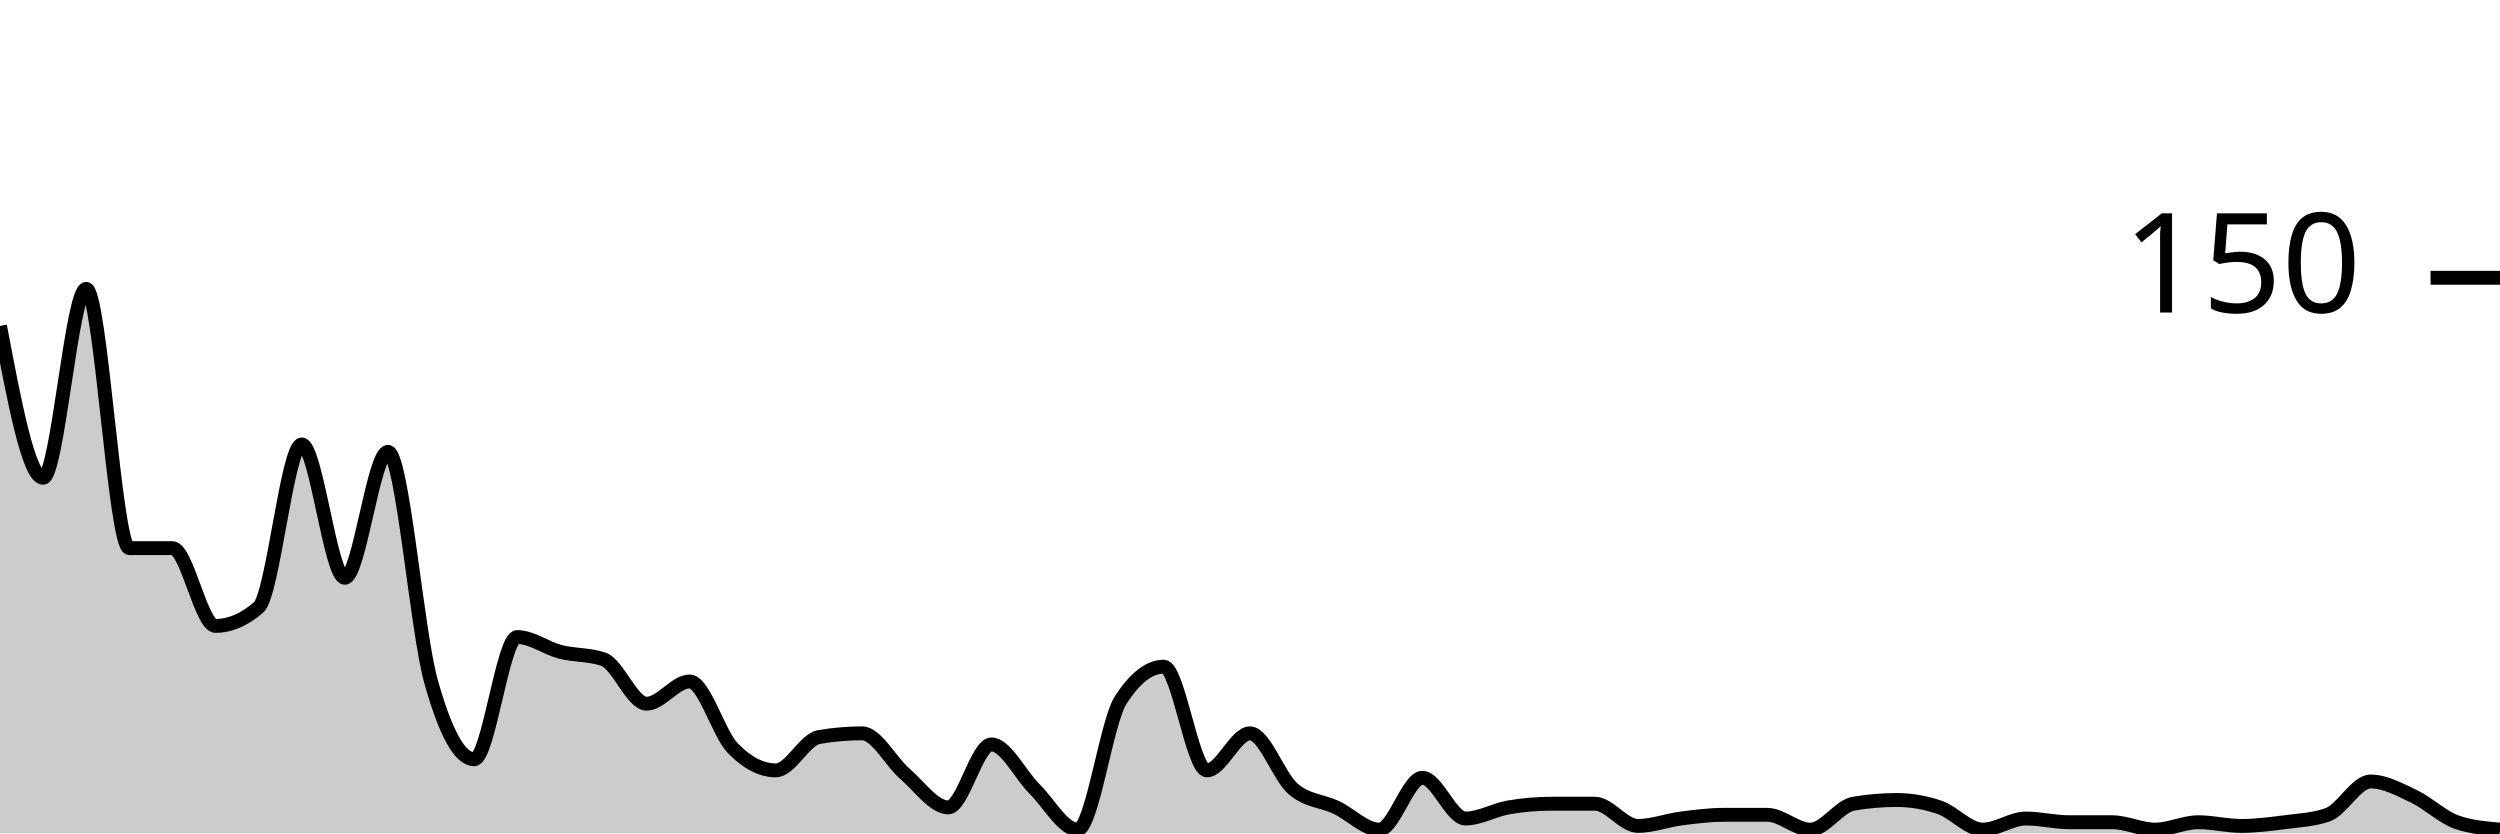
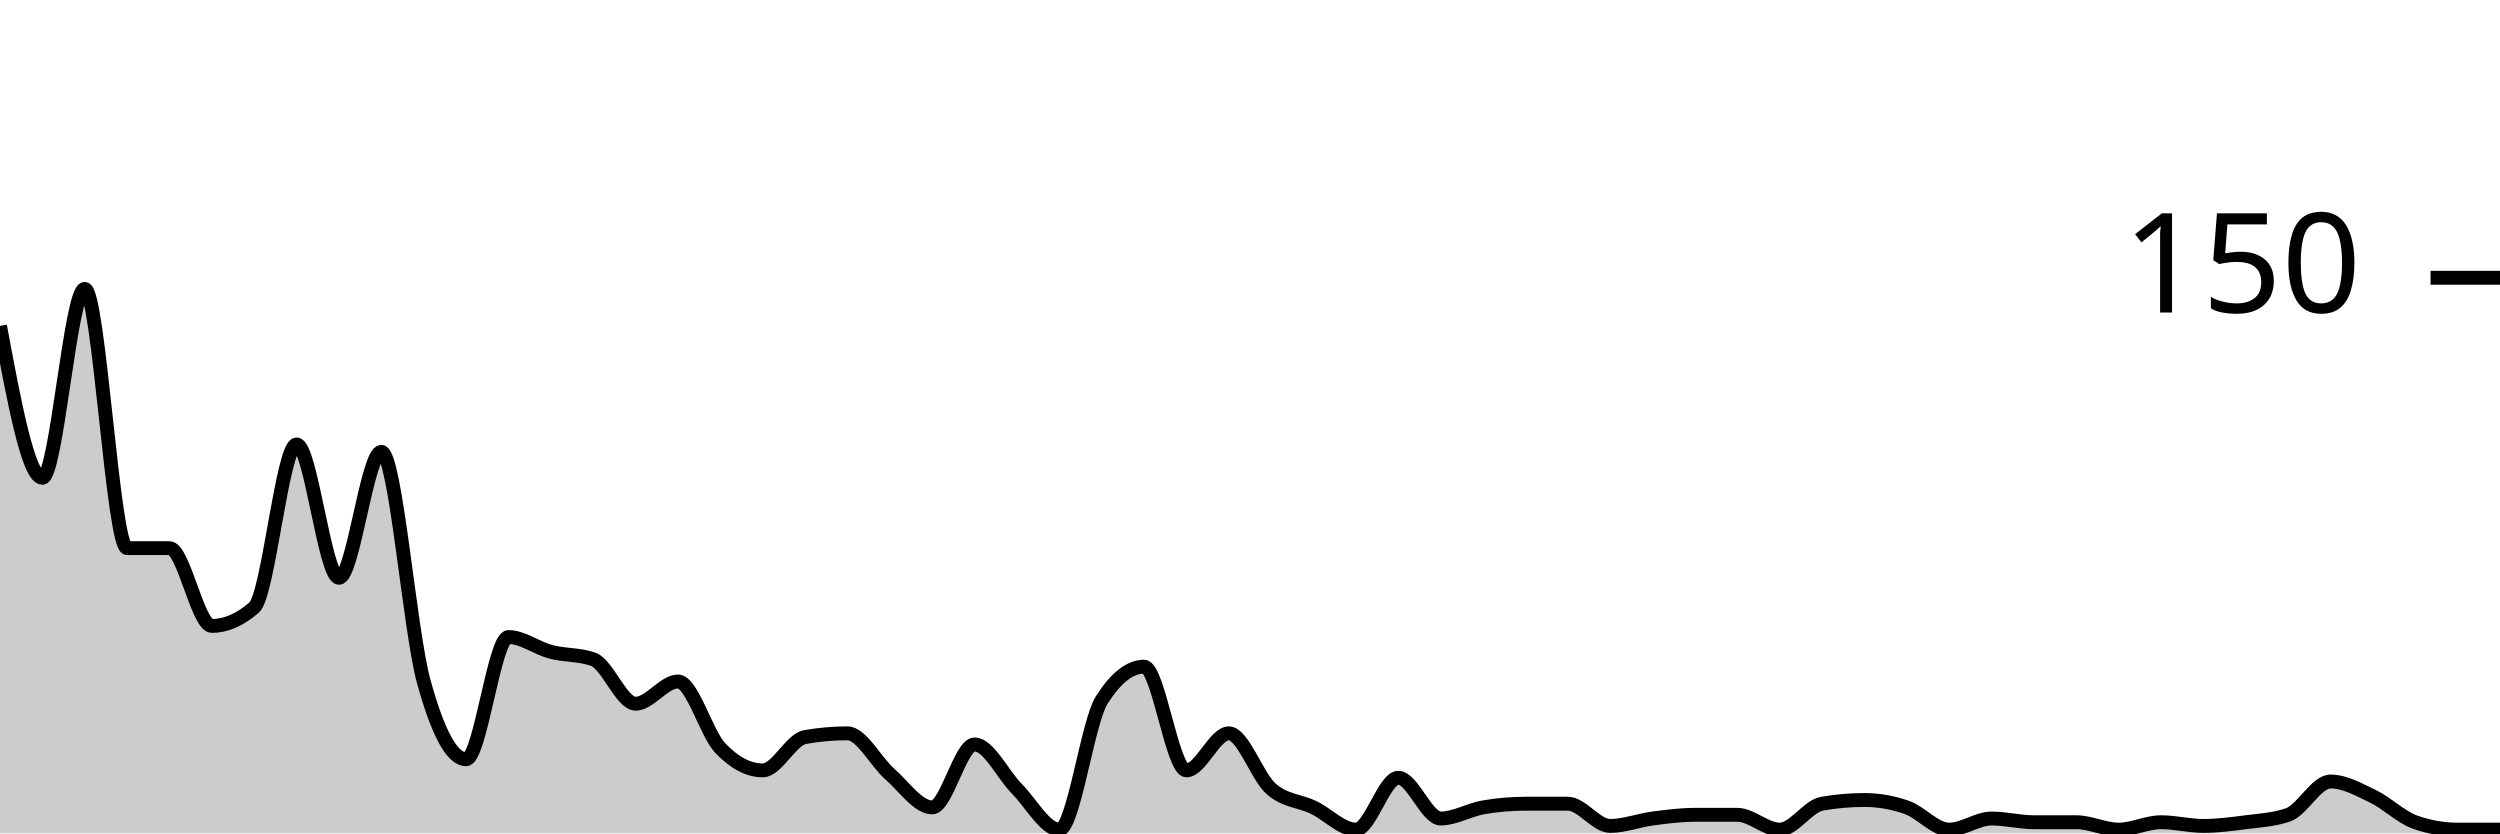
<svg xmlns="http://www.w3.org/2000/svg" viewBox="0 0 180 60">
  <g transform="translate(0,20)">
-     <path class="area" fill="rgba(0, 0, 0, 0.2)" d="M0,3.467C1.034,8.933,2.069,14.4,3.103,14.4C4.138,14.4,5.172,0.8,6.207,0.8C7.241,0.8,8.276,19.467,9.31,19.467C10.345,19.467,11.379,19.467,12.414,19.467C13.448,19.467,14.483,25.067,15.517,25.067C16.552,25.067,17.586,24.622,18.621,23.733C19.655,22.844,20.69,12,21.724,12C22.759,12,23.793,21.6,24.828,21.6C25.862,21.6,26.897,12.533,27.931,12.533C28.966,12.533,30,25.378,31.034,29.067C32.069,32.756,33.103,34.667,34.138,34.667C35.172,34.667,36.207,25.867,37.241,25.867C38.276,25.867,39.31,26.667,40.345,26.933C41.379,27.2,42.414,27.111,43.448,27.467C44.483,27.822,45.517,30.667,46.552,30.667C47.586,30.667,48.621,29.067,49.655,29.067C50.69,29.067,51.724,32.8,52.759,33.867C53.793,34.933,54.828,35.467,55.862,35.467C56.897,35.467,57.931,33.244,58.966,33.067C60,32.889,61.034,32.8,62.069,32.8C63.103,32.8,64.138,34.844,65.172,35.733C66.207,36.622,67.241,38.133,68.276,38.133C69.31,38.133,70.345,33.6,71.379,33.6C72.414,33.6,73.448,35.778,74.483,36.8C75.517,37.822,76.552,39.733,77.586,39.733C78.621,39.733,79.655,32,80.69,30.4C81.724,28.8,82.759,28,83.793,28C84.828,28,85.862,35.467,86.897,35.467C87.931,35.467,88.966,32.8,90,32.8C91.034,32.8,92.069,35.911,93.103,36.8C94.138,37.689,95.172,37.644,96.207,38.133C97.241,38.622,98.276,39.733,99.31,39.733C100.345,39.733,101.379,36,102.414,36C103.448,36,104.483,38.933,105.517,38.933C106.552,38.933,107.586,38.311,108.621,38.133C109.655,37.956,110.69,37.867,111.724,37.867C112.759,37.867,113.793,37.867,114.828,37.867C115.862,37.867,116.897,39.467,117.931,39.467C118.966,39.467,120,39.067,121.034,38.933C122.069,38.8,123.103,38.667,124.138,38.667C125.172,38.667,126.207,38.667,127.241,38.667C128.276,38.667,129.31,39.733,130.345,39.733C131.379,39.733,132.414,38.044,133.448,37.867C134.483,37.689,135.517,37.6,136.552,37.6C137.586,37.6,138.621,37.778,139.655,38.133C140.69,38.489,141.724,39.733,142.759,39.733C143.793,39.733,144.828,38.933,145.862,38.933C146.897,38.933,147.931,39.2,148.966,39.2C150,39.2,151.034,39.2,152.069,39.2C153.103,39.2,154.138,39.733,155.172,39.733C156.207,39.733,157.241,39.2,158.276,39.2C159.31,39.2,160.345,39.467,161.379,39.467C162.414,39.467,163.448,39.333,164.483,39.2C165.517,39.067,166.552,39.022,167.586,38.667C168.621,38.311,169.655,36.267,170.69,36.267C171.724,36.267,172.759,36.844,173.793,37.333C174.828,37.822,175.862,38.844,176.897,39.2C177.931,39.556,178.966,39.644,180,39.733L180,40C178.966,40,177.931,40,176.897,40C175.862,40,174.828,40,173.793,40C172.759,40,171.724,40,170.69,40C169.655,40,168.621,40,167.586,40C166.552,40,165.517,40,164.483,40C163.448,40,162.414,40,161.379,40C160.345,40,159.31,40,158.276,40C157.241,40,156.207,40,155.172,40C154.138,40,153.103,40,152.069,40C151.034,40,150,40,148.966,40C147.931,40,146.897,40,145.862,40C144.828,40,143.793,40,142.759,40C141.724,40,140.69,40,139.655,40C138.621,40,137.586,40,136.552,40C135.517,40,134.483,40,133.448,40C132.414,40,131.379,40,130.345,40C129.31,40,128.276,40,127.241,40C126.207,40,125.172,40,124.138,40C123.103,40,122.069,40,121.034,40C120,40,118.966,40,117.931,40C116.897,40,115.862,40,114.828,40C113.793,40,112.759,40,111.724,40C110.69,40,109.655,40,108.621,40C107.586,40,106.552,40,105.517,40C104.483,40,103.448,40,102.414,40C101.379,40,100.345,40,99.31,40C98.276,40,97.241,40,96.207,40C95.172,40,94.138,40,93.103,40C92.069,40,91.034,40,90,40C88.966,40,87.931,40,86.897,40C85.862,40,84.828,40,83.793,40C82.759,40,81.724,40,80.69,40C79.655,40,78.621,40,77.586,40C76.552,40,75.517,40,74.483,40C73.448,40,72.414,40,71.379,40C70.345,40,69.31,40,68.276,40C67.241,40,66.207,40,65.172,40C64.138,40,63.103,40,62.069,40C61.034,40,60,40,58.966,40C57.931,40,56.897,40,55.862,40C54.828,40,53.793,40,52.759,40C51.724,40,50.69,40,49.655,40C48.621,40,47.586,40,46.552,40C45.517,40,44.483,40,43.448,40C42.414,40,41.379,40,40.345,40C39.31,40,38.276,40,37.241,40C36.207,40,35.172,40,34.138,40C33.103,40,32.069,40,31.034,40C30,40,28.966,40,27.931,40C26.897,40,25.862,40,24.828,40C23.793,40,22.759,40,21.724,40C20.69,40,19.655,40,18.621,40C17.586,40,16.552,40,15.517,40C14.483,40,13.448,40,12.414,40C11.379,40,10.345,40,9.31,40C8.276,40,7.241,40,6.207,40C5.172,40,4.138,40,3.103,40C2.069,40,1.034,40,0,40Z" />
-     <path class="line" stroke="black" fill="none" d="M0,3.467C1.034,8.933,2.069,14.4,3.103,14.4C4.138,14.4,5.172,0.8,6.207,0.8C7.241,0.8,8.276,19.467,9.31,19.467C10.345,19.467,11.379,19.467,12.414,19.467C13.448,19.467,14.483,25.067,15.517,25.067C16.552,25.067,17.586,24.622,18.621,23.733C19.655,22.844,20.69,12,21.724,12C22.759,12,23.793,21.6,24.828,21.6C25.862,21.6,26.897,12.533,27.931,12.533C28.966,12.533,30,25.378,31.034,29.067C32.069,32.756,33.103,34.667,34.138,34.667C35.172,34.667,36.207,25.867,37.241,25.867C38.276,25.867,39.31,26.667,40.345,26.933C41.379,27.2,42.414,27.111,43.448,27.467C44.483,27.822,45.517,30.667,46.552,30.667C47.586,30.667,48.621,29.067,49.655,29.067C50.69,29.067,51.724,32.8,52.759,33.867C53.793,34.933,54.828,35.467,55.862,35.467C56.897,35.467,57.931,33.244,58.966,33.067C60,32.889,61.034,32.8,62.069,32.8C63.103,32.8,64.138,34.844,65.172,35.733C66.207,36.622,67.241,38.133,68.276,38.133C69.31,38.133,70.345,33.6,71.379,33.6C72.414,33.6,73.448,35.778,74.483,36.8C75.517,37.822,76.552,39.733,77.586,39.733C78.621,39.733,79.655,32,80.69,30.4C81.724,28.8,82.759,28,83.793,28C84.828,28,85.862,35.467,86.897,35.467C87.931,35.467,88.966,32.8,90,32.8C91.034,32.8,92.069,35.911,93.103,36.8C94.138,37.689,95.172,37.644,96.207,38.133C97.241,38.622,98.276,39.733,99.31,39.733C100.345,39.733,101.379,36,102.414,36C103.448,36,104.483,38.933,105.517,38.933C106.552,38.933,107.586,38.311,108.621,38.133C109.655,37.956,110.69,37.867,111.724,37.867C112.759,37.867,113.793,37.867,114.828,37.867C115.862,37.867,116.897,39.467,117.931,39.467C118.966,39.467,120,39.067,121.034,38.933C122.069,38.8,123.103,38.667,124.138,38.667C125.172,38.667,126.207,38.667,127.241,38.667C128.276,38.667,129.31,39.733,130.345,39.733C131.379,39.733,132.414,38.044,133.448,37.867C134.483,37.689,135.517,37.6,136.552,37.6C137.586,37.6,138.621,37.778,139.655,38.133C140.69,38.489,141.724,39.733,142.759,39.733C143.793,39.733,144.828,38.933,145.862,38.933C146.897,38.933,147.931,39.2,148.966,39.2C150,39.2,151.034,39.2,152.069,39.2C153.103,39.2,154.138,39.733,155.172,39.733C156.207,39.733,157.241,39.2,158.276,39.2C159.31,39.2,160.345,39.467,161.379,39.467C162.414,39.467,163.448,39.333,164.483,39.2C165.517,39.067,166.552,39.022,167.586,38.667C168.621,38.311,169.655,36.267,170.69,36.267C171.724,36.267,172.759,36.844,173.793,37.333C174.828,37.822,175.862,38.844,176.897,39.2C177.931,39.556,178.966,39.644,180,39.733" />
+     <path class="area" fill="rgba(0, 0, 0, 0.2)" d="M0,3.467C1.017,8.933,2.034,14.4,3.051,14.4C4.068,14.4,5.085,0.8,6.102,0.8C7.119,0.8,8.136,19.467,9.153,19.467C10.169,19.467,11.186,19.467,12.203,19.467C13.22,19.467,14.237,25.067,15.254,25.067C16.271,25.067,17.288,24.622,18.305,23.733C19.322,22.844,20.339,12,21.356,12C22.373,12,23.39,21.6,24.407,21.6C25.424,21.6,26.441,12.533,27.458,12.533C28.475,12.533,29.492,25.378,30.508,29.067C31.525,32.756,32.542,34.667,33.559,34.667C34.576,34.667,35.593,25.867,36.61,25.867C37.627,25.867,38.644,26.667,39.661,26.933C40.678,27.2,41.695,27.111,42.712,27.467C43.729,27.822,44.746,30.667,45.763,30.667C46.78,30.667,47.797,29.067,48.814,29.067C49.831,29.067,50.847,32.8,51.864,33.867C52.881,34.933,53.898,35.467,54.915,35.467C55.932,35.467,56.949,33.244,57.966,33.067C58.983,32.889,60,32.8,61.017,32.8C62.034,32.8,63.051,34.844,64.068,35.733C65.085,36.622,66.102,38.133,67.119,38.133C68.136,38.133,69.153,33.6,70.169,33.6C71.186,33.6,72.203,35.778,73.22,36.8C74.237,37.822,75.254,39.733,76.271,39.733C77.288,39.733,78.305,32,79.322,30.4C80.339,28.8,81.356,28,82.373,28C83.39,28,84.407,35.467,85.424,35.467C86.441,35.467,87.458,32.8,88.475,32.8C89.492,32.8,90.508,35.911,91.525,36.8C92.542,37.689,93.559,37.644,94.576,38.133C95.593,38.622,96.61,39.733,97.627,39.733C98.644,39.733,99.661,36,100.678,36C101.695,36,102.712,38.933,103.729,38.933C104.746,38.933,105.763,38.311,106.78,38.133C107.797,37.956,108.814,37.867,109.831,37.867C110.847,37.867,111.864,37.867,112.881,37.867C113.898,37.867,114.915,39.467,115.932,39.467C116.949,39.467,117.966,39.067,118.983,38.933C120,38.8,121.017,38.667,122.034,38.667C123.051,38.667,124.068,38.667,125.085,38.667C126.102,38.667,127.119,39.733,128.136,39.733C129.153,39.733,130.169,38.044,131.186,37.867C132.203,37.689,133.22,37.6,134.237,37.6C135.254,37.6,136.271,37.778,137.288,38.133C138.305,38.489,139.322,39.733,140.339,39.733C141.356,39.733,142.373,38.933,143.39,38.933C144.407,38.933,145.424,39.2,146.441,39.2C147.458,39.2,148.475,39.2,149.492,39.2C150.508,39.2,151.525,39.733,152.542,39.733C153.559,39.733,154.576,39.2,155.593,39.2C156.61,39.2,157.627,39.467,158.644,39.467C159.661,39.467,160.678,39.333,161.695,39.2C162.712,39.067,163.729,39.022,164.746,38.667C165.763,38.311,166.78,36.267,167.797,36.267C168.814,36.267,169.831,36.844,170.847,37.333C171.864,37.822,172.881,38.844,173.898,39.2C174.915,39.556,175.932,39.733,176.949,39.733C177.966,39.733,178.983,39.733,180,39.733L180,40C178.983,40,177.966,40,176.949,40C175.932,40,174.915,40,173.898,40C172.881,40,171.864,40,170.847,40C169.831,40,168.814,40,167.797,40C166.78,40,165.763,40,164.746,40C163.729,40,162.712,40,161.695,40C160.678,40,159.661,40,158.644,40C157.627,40,156.61,40,155.593,40C154.576,40,153.559,40,152.542,40C151.525,40,150.508,40,149.492,40C148.475,40,147.458,40,146.441,40C145.424,40,144.407,40,143.39,40C142.373,40,141.356,40,140.339,40C139.322,40,138.305,40,137.288,40C136.271,40,135.254,40,134.237,40C133.22,40,132.203,40,131.186,40C130.169,40,129.153,40,128.136,40C127.119,40,126.102,40,125.085,40C124.068,40,123.051,40,122.034,40C121.017,40,120,40,118.983,40C117.966,40,116.949,40,115.932,40C114.915,40,113.898,40,112.881,40C111.864,40,110.847,40,109.831,40C108.814,40,107.797,40,106.78,40C105.763,40,104.746,40,103.729,40C102.712,40,101.695,40,100.678,40C99.661,40,98.644,40,97.627,40C96.61,40,95.593,40,94.576,40C93.559,40,92.542,40,91.525,40C90.508,40,89.492,40,88.475,40C87.458,40,86.441,40,85.424,40C84.407,40,83.39,40,82.373,40C81.356,40,80.339,40,79.322,40C78.305,40,77.288,40,76.271,40C75.254,40,74.237,40,73.22,40C72.203,40,71.186,40,70.169,40C69.153,40,68.136,40,67.119,40C66.102,40,65.085,40,64.068,40C63.051,40,62.034,40,61.017,40C60,40,58.983,40,57.966,40C56.949,40,55.932,40,54.915,40C53.898,40,52.881,40,51.864,40C50.847,40,49.831,40,48.814,40C47.797,40,46.78,40,45.763,40C44.746,40,43.729,40,42.712,40C41.695,40,40.678,40,39.661,40C38.644,40,37.627,40,36.61,40C35.593,40,34.576,40,33.559,40C32.542,40,31.525,40,30.508,40C29.492,40,28.475,40,27.458,40C26.441,40,25.424,40,24.407,40C23.39,40,22.373,40,21.356,40C20.339,40,19.322,40,18.305,40C17.288,40,16.271,40,15.254,40C14.237,40,13.22,40,12.203,40C11.186,40,10.169,40,9.153,40C8.136,40,7.119,40,6.102,40C5.085,40,4.068,40,3.051,40C2.034,40,1.017,40,0,40Z" />
+     <path class="line" stroke="black" fill="none" d="M0,3.467C1.017,8.933,2.034,14.4,3.051,14.4C4.068,14.4,5.085,0.8,6.102,0.8C7.119,0.8,8.136,19.467,9.153,19.467C10.169,19.467,11.186,19.467,12.203,19.467C13.22,19.467,14.237,25.067,15.254,25.067C16.271,25.067,17.288,24.622,18.305,23.733C19.322,22.844,20.339,12,21.356,12C22.373,12,23.39,21.6,24.407,21.6C25.424,21.6,26.441,12.533,27.458,12.533C28.475,12.533,29.492,25.378,30.508,29.067C31.525,32.756,32.542,34.667,33.559,34.667C34.576,34.667,35.593,25.867,36.61,25.867C37.627,25.867,38.644,26.667,39.661,26.933C40.678,27.2,41.695,27.111,42.712,27.467C43.729,27.822,44.746,30.667,45.763,30.667C46.78,30.667,47.797,29.067,48.814,29.067C49.831,29.067,50.847,32.8,51.864,33.867C52.881,34.933,53.898,35.467,54.915,35.467C55.932,35.467,56.949,33.244,57.966,33.067C58.983,32.889,60,32.8,61.017,32.8C62.034,32.8,63.051,34.844,64.068,35.733C65.085,36.622,66.102,38.133,67.119,38.133C68.136,38.133,69.153,33.6,70.169,33.6C71.186,33.6,72.203,35.778,73.22,36.8C74.237,37.822,75.254,39.733,76.271,39.733C77.288,39.733,78.305,32,79.322,30.4C80.339,28.8,81.356,28,82.373,28C83.39,28,84.407,35.467,85.424,35.467C86.441,35.467,87.458,32.8,88.475,32.8C89.492,32.8,90.508,35.911,91.525,36.8C92.542,37.689,93.559,37.644,94.576,38.133C95.593,38.622,96.61,39.733,97.627,39.733C98.644,39.733,99.661,36,100.678,36C101.695,36,102.712,38.933,103.729,38.933C104.746,38.933,105.763,38.311,106.78,38.133C107.797,37.956,108.814,37.867,109.831,37.867C110.847,37.867,111.864,37.867,112.881,37.867C113.898,37.867,114.915,39.467,115.932,39.467C116.949,39.467,117.966,39.067,118.983,38.933C120,38.8,121.017,38.667,122.034,38.667C123.051,38.667,124.068,38.667,125.085,38.667C126.102,38.667,127.119,39.733,128.136,39.733C129.153,39.733,130.169,38.044,131.186,37.867C132.203,37.689,133.22,37.6,134.237,37.6C135.254,37.6,136.271,37.778,137.288,38.133C138.305,38.489,139.322,39.733,140.339,39.733C141.356,39.733,142.373,38.933,143.39,38.933C144.407,38.933,145.424,39.2,146.441,39.2C147.458,39.2,148.475,39.2,149.492,39.2C150.508,39.2,151.525,39.733,152.542,39.733C153.559,39.733,154.576,39.2,155.593,39.2C156.61,39.2,157.627,39.467,158.644,39.467C159.661,39.467,160.678,39.333,161.695,39.2C162.712,39.067,163.729,39.022,164.746,38.667C165.763,38.311,166.78,36.267,167.797,36.267C168.814,36.267,169.831,36.844,170.847,37.333C171.864,37.822,172.881,38.844,173.898,39.2C174.915,39.556,175.932,39.733,176.949,39.733C177.966,39.733,178.983,39.733,180,39.733" />
    <path class="axis-ceiling" stroke-width="1" stroke="black" fill="none" d="M175,0L180,0" />
    <text class="axis-ceiling-label" font-family="sans-serif" text-anchor="end" font-size="10px" x="170" y="2.5">150</text>
  </g>
</svg>
